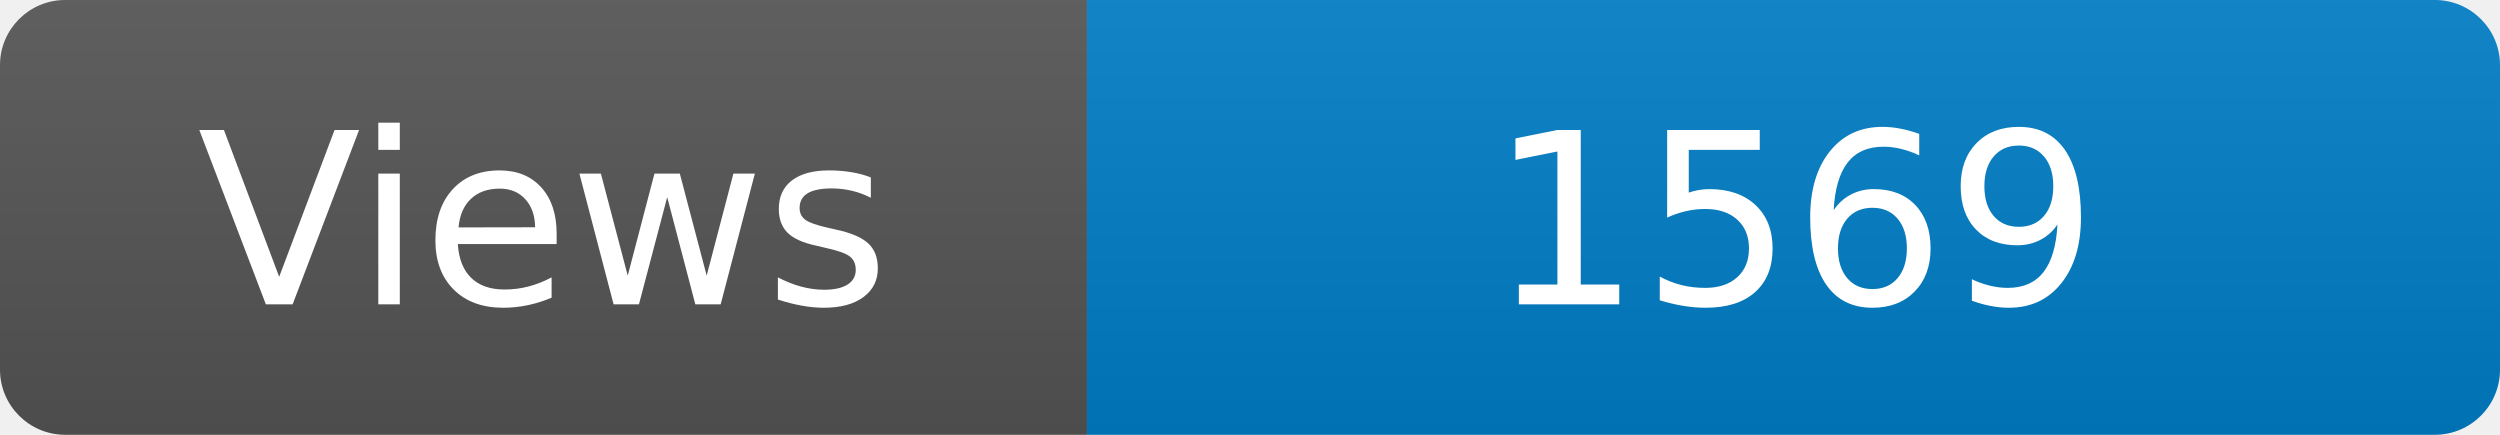
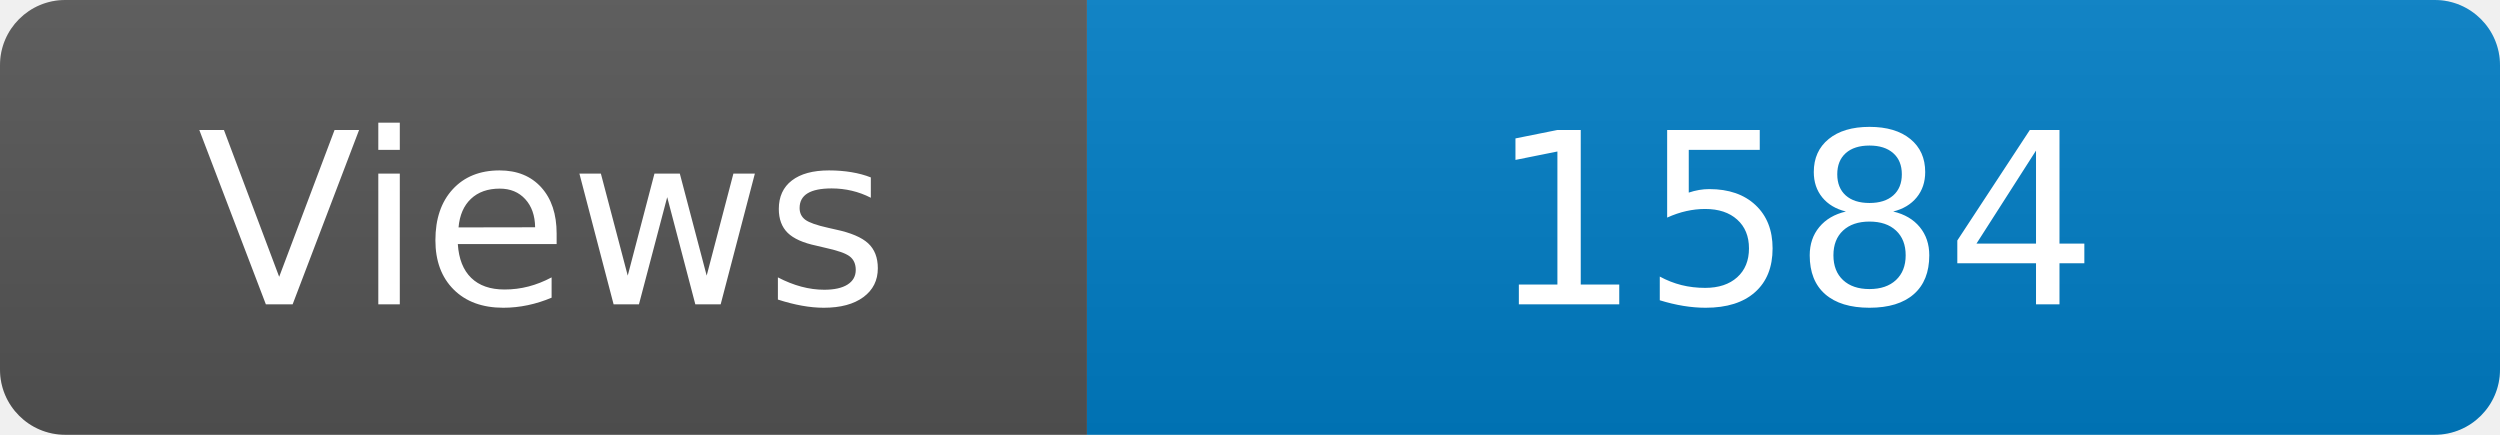
<svg xmlns="http://www.w3.org/2000/svg" width="115" height="20" role="img" aria-label="Maintained?: yes">
  <linearGradient id="s" x2="0" y2="100%">
    <stop offset="0" stop-color="#bbb" stop-opacity=".1" />
    <stop offset="1" stop-opacity=".1" />
  </linearGradient>
  <clipPath id="r">
    <rect width="115" height="20" rx="3" fill="#fff" />
  </clipPath>
  <g clip-path="url(#r)">
    <rect width="50" height="20" fill="#555" />
    <rect x="50" width="160" height="20" fill="#007ec6" />
    <rect width="115" height="20" fill="url(#s)" />
  </g>
  <g fill="#fff" text-anchor="middle" font-family="Verdana,Geneva,DejaVu Sans,sans-serif" font-size="110">
    <text x="250" y="140" transform="scale(.1)" fill="#fff">Views</text>
-     <text x="825" y="140" transform="scale(.1)" fill="#fff">1569</text>
+     <text x="825" y="140" transform="scale(.1)" fill="#fff">1584</text>
  </g>
</svg>
